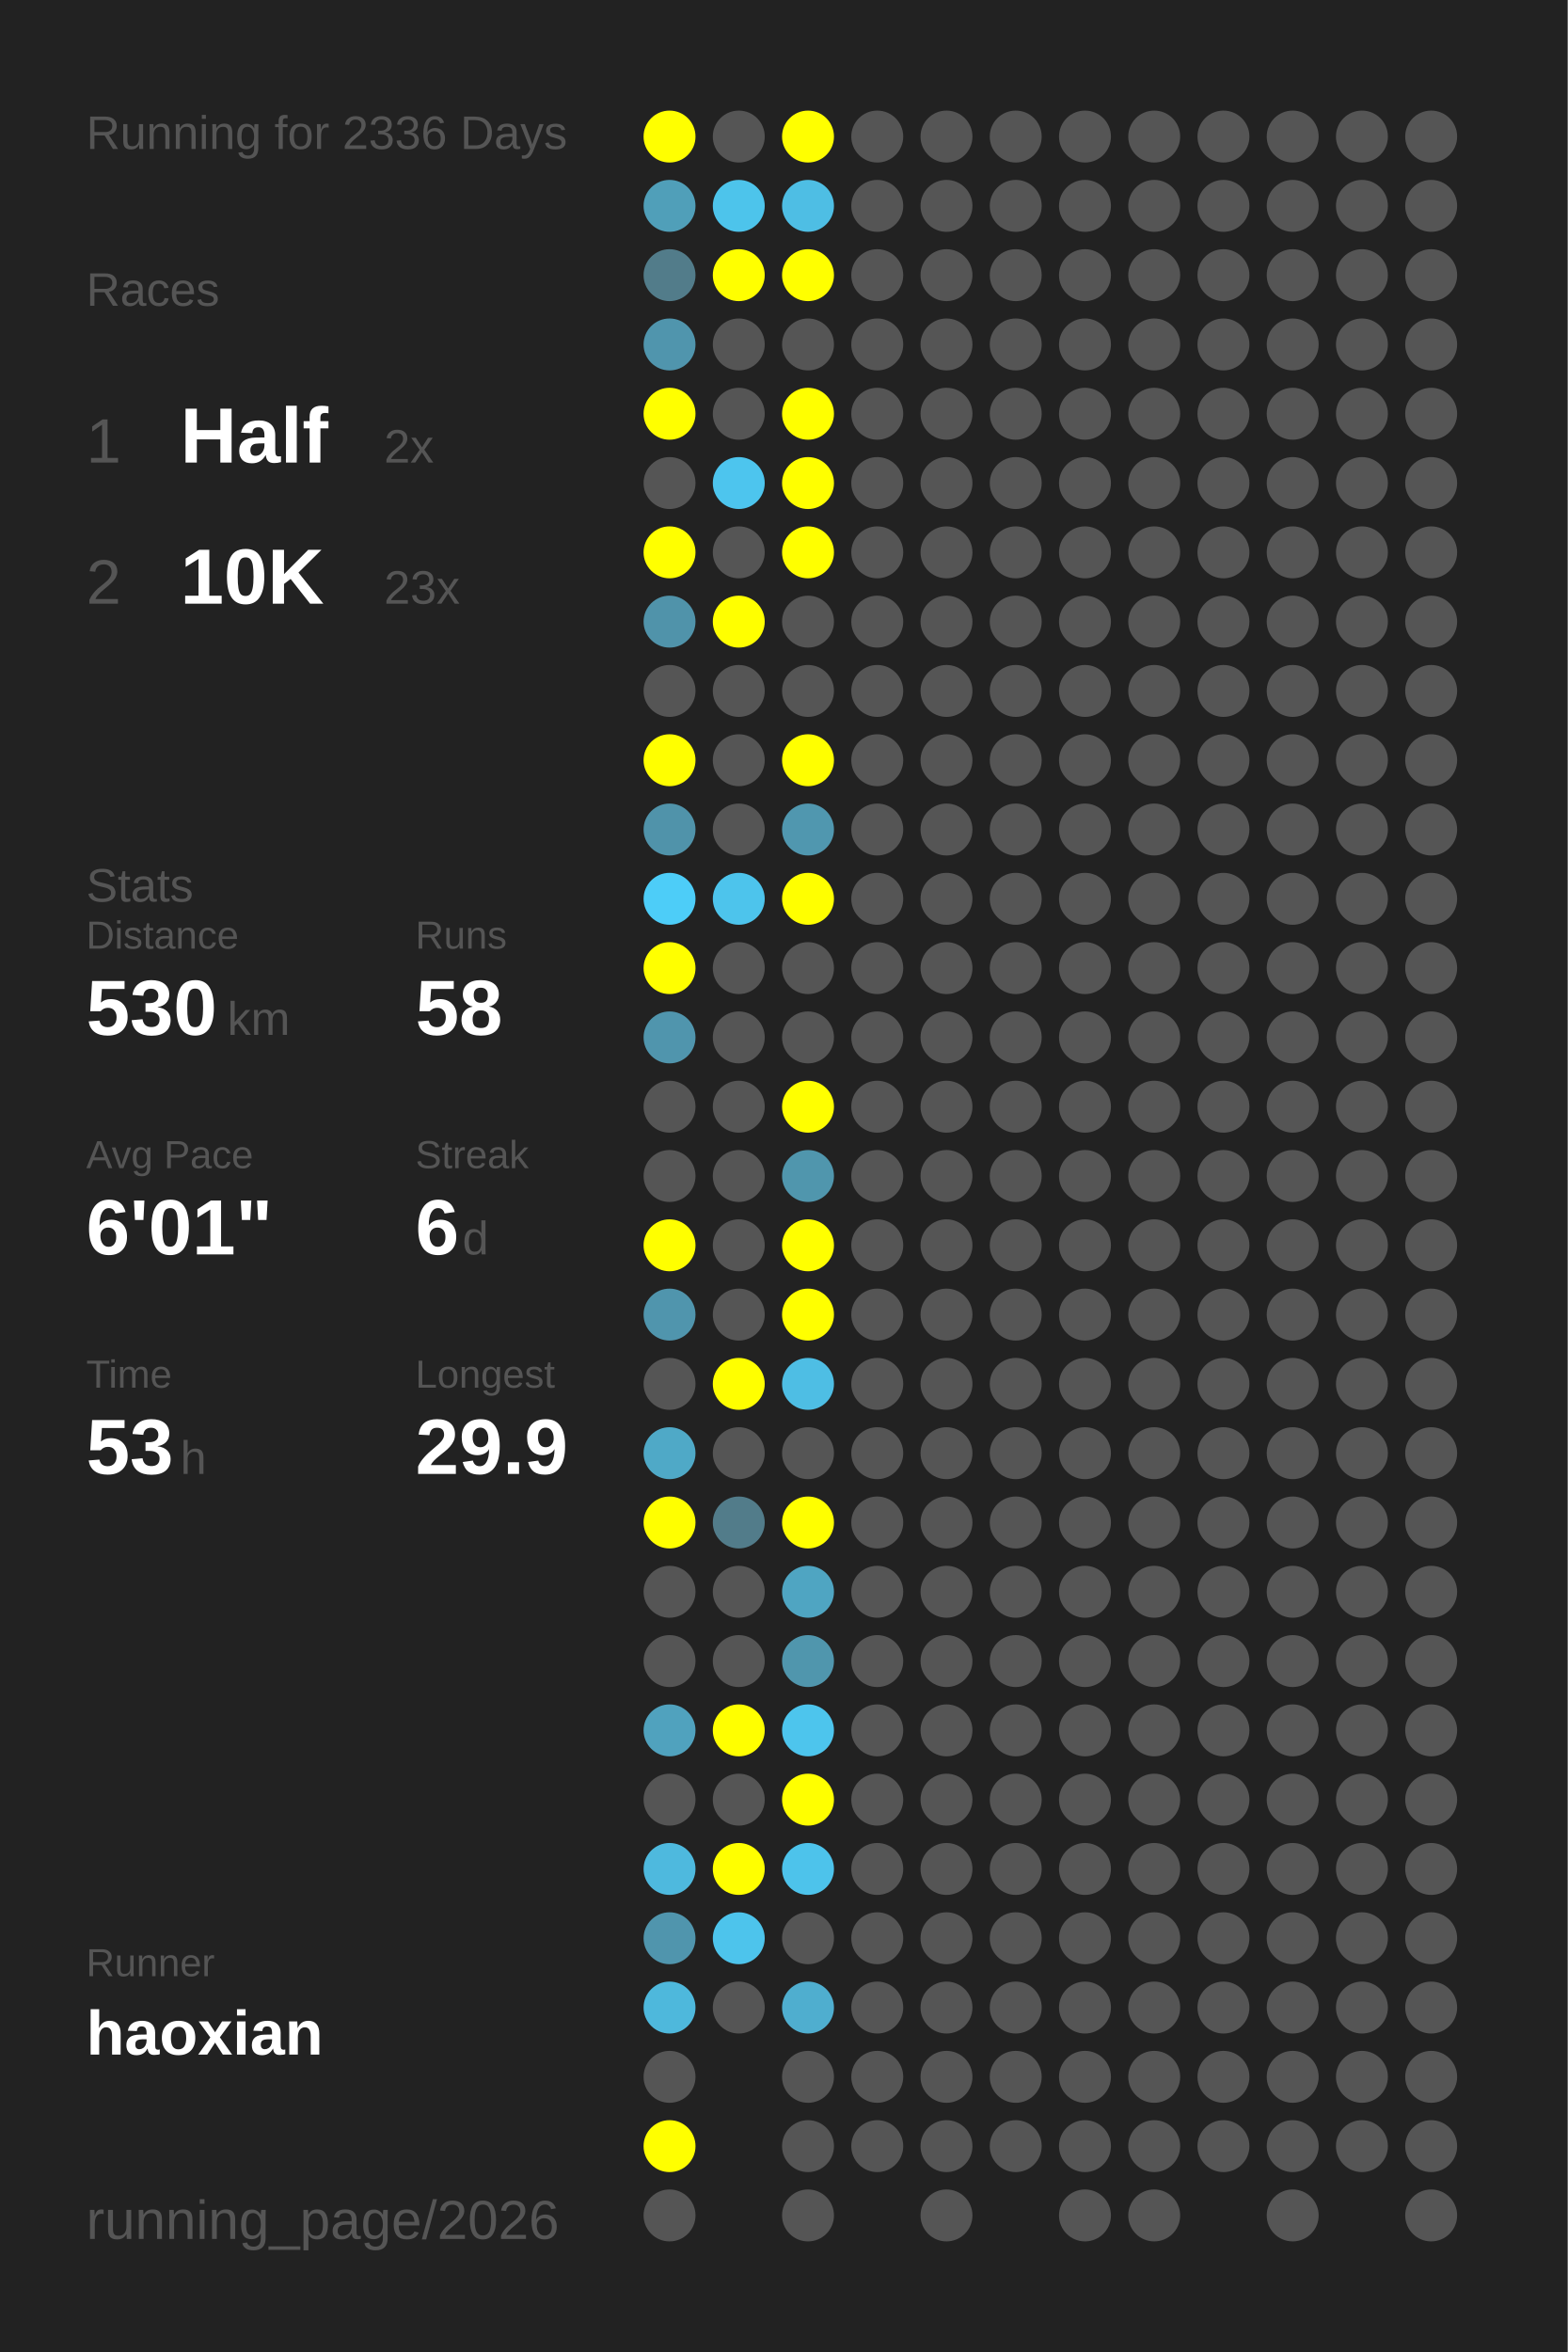
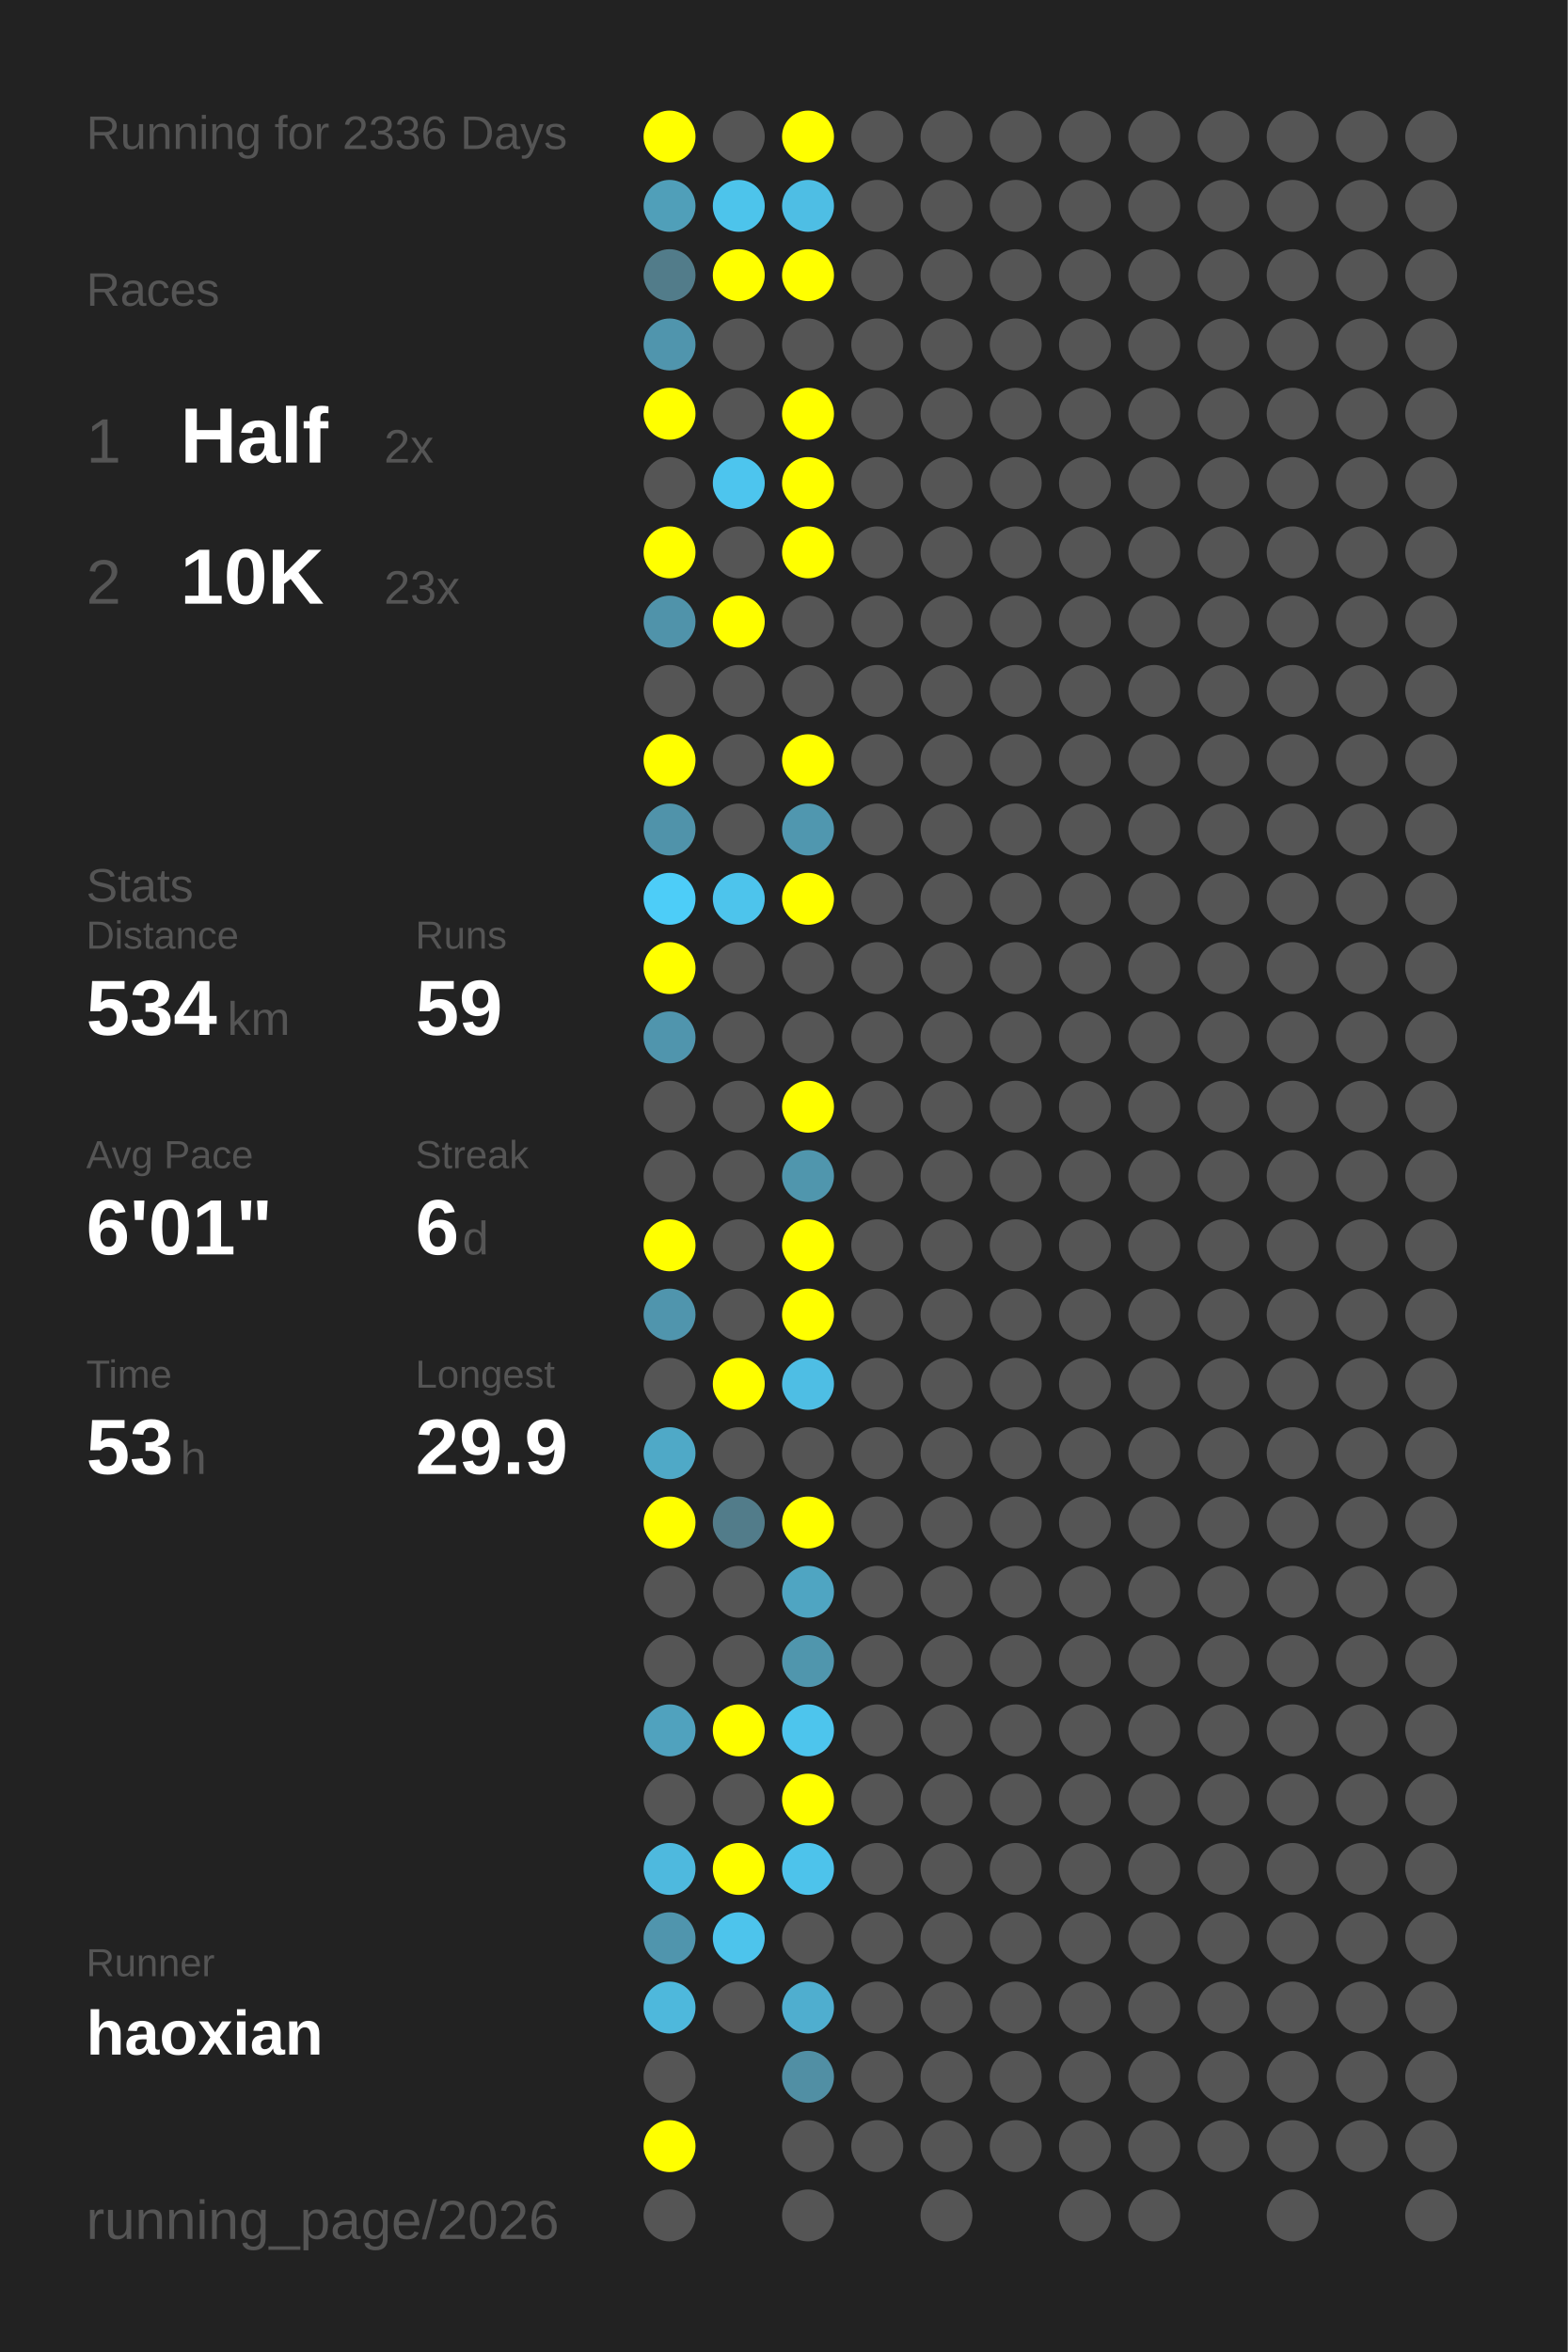
<svg xmlns="http://www.w3.org/2000/svg" baseProfile="full" height="300mm" version="1.1" viewBox="0,0,200,300" width="200mm">
  <defs />
  <rect fill="#222222" height="300" width="200" x="0" y="0" />
  <text fill="#555555" style="font-size:6px; font-family:Arial;" x="11" y="19">Running for 2336 Days</text>
  <text fill="#555555" style="font-size:6px; font-family:Arial;" x="11" y="39">Races</text>
  <text fill="#555555" style="font-size:8px; font-family:Arial;" x="11" y="59">1</text>
  <text fill="#FFFFFF" style="font-size:10px; font-family:Arial; font-weight:bold;" x="23" y="59">Half</text>
  <text fill="#555555" style="font-size:6px; font-family:Arial;" x="49" y="59">2x</text>
  <text fill="#555555" style="font-size:8px; font-family:Arial;" x="11" y="77">2</text>
  <text fill="#FFFFFF" style="font-size:10px; font-family:Arial; font-weight:bold;" x="23" y="77">10K</text>
  <text fill="#555555" style="font-size:6px; font-family:Arial;" x="49" y="77">23x</text>
  <text fill="#555555" style="font-size:6px; font-family:Arial;" x="11" y="115">Stats</text>
  <text fill="#555555" style="font-size:5px; font-family:Arial;" x="11" y="121">Distance</text>
-   <text fill="#FFFFFF" style="font-size:10px; font-family:Arial; font-weight:bold;" x="11" y="132">530</text>
+   <text fill="#FFFFFF" style="font-size:10px; font-family:Arial; font-weight:bold;" x="11" y="132">534</text>
  <text fill="#555555" style="font-size:6px; font-family:Arial;" x="29" y="132">km</text>
  <text fill="#555555" style="font-size:5px; font-family:Arial;" x="53" y="121">Runs</text>
-   <text fill="#FFFFFF" style="font-size:10px; font-family:Arial; font-weight:bold;" x="53" y="132">58</text>
+   <text fill="#FFFFFF" style="font-size:10px; font-family:Arial; font-weight:bold;" x="53" y="132">59</text>
  <text fill="#555555" style="font-size:5px; font-family:Arial;" x="11" y="149">Avg Pace</text>
  <text fill="#FFFFFF" style="font-size:10px; font-family:Arial; font-weight:bold;" x="11" y="160">6'01"</text>
  <text fill="#555555" style="font-size:5px; font-family:Arial;" x="53" y="149">Streak</text>
  <text fill="#FFFFFF" style="font-size:10px; font-family:Arial; font-weight:bold;" x="53" y="160">6</text>
  <text fill="#555555" style="font-size:6px; font-family:Arial;" x="59" y="160">d</text>
  <text fill="#555555" style="font-size:5px; font-family:Arial;" x="11" y="177">Time</text>
  <text fill="#FFFFFF" style="font-size:10px; font-family:Arial; font-weight:bold;" x="11" y="188">53</text>
  <text fill="#555555" style="font-size:6px; font-family:Arial;" x="23" y="188">h</text>
  <text fill="#555555" style="font-size:5px; font-family:Arial;" x="53" y="177">Longest</text>
  <text fill="#FFFFFF" style="font-size:10px; font-family:Arial; font-weight:bold;" x="53" y="188">29.9</text>
  <text fill="#555555" style="font-size:5px; font-family:Arial;" x="11" y="252.065">Runner</text>
  <text fill="#FFFFFF" style="font-size:8px; font-family:Arial; font-weight:bold;" x="11" y="262.065">haoxian</text>
  <text fill="#555555" style="font-size:7px; font-family:Arial;" x="11" y="285.581">running_page/2026</text>
  <circle cx="85.417" cy="17.419" fill="#FFFF00" r="3.312" />
  <circle cx="85.417" cy="26.258" fill="#509fb9" r="3.312" />
  <circle cx="85.417" cy="35.097" fill="#527c8a" r="3.312" />
  <circle cx="85.417" cy="43.935" fill="#5095ad" r="3.312" />
  <circle cx="85.417" cy="52.774" fill="#FFFF00" r="3.312" />
  <circle cx="85.417" cy="61.613" fill="#555555" r="3.312" />
  <circle cx="85.417" cy="70.452" fill="#FFFF00" r="3.312" />
  <circle cx="85.417" cy="79.29" fill="#5093aa" r="3.312" />
  <circle cx="85.417" cy="88.129" fill="#555555" r="3.312" />
  <circle cx="85.417" cy="96.968" fill="#FFFF00" r="3.312" />
  <circle cx="85.417" cy="105.806" fill="#5093aa" r="3.312" />
  <circle cx="85.417" cy="114.645" fill="#4dcdf8" r="3.312" />
  <circle cx="85.417" cy="123.484" fill="#FFFF00" r="3.312" />
  <circle cx="85.417" cy="132.323" fill="#5095ad" r="3.312" />
  <circle cx="85.417" cy="141.161" fill="#555555" r="3.312" />
  <circle cx="85.417" cy="150" fill="#555555" r="3.312" />
  <circle cx="85.417" cy="158.839" fill="#FFFF00" r="3.312" />
  <circle cx="85.417" cy="167.677" fill="#5095ad" r="3.312" />
  <circle cx="85.417" cy="176.516" fill="#555555" r="3.312" />
  <circle cx="85.417" cy="185.355" fill="#4fa9c7" r="3.312" />
  <circle cx="85.417" cy="194.194" fill="#FFFF00" r="3.312" />
  <circle cx="85.417" cy="203.032" fill="#555555" r="3.312" />
  <circle cx="85.417" cy="211.871" fill="#555555" r="3.312" />
  <circle cx="85.417" cy="220.71" fill="#50a2be" r="3.312" />
  <circle cx="85.417" cy="229.548" fill="#555555" r="3.312" />
  <circle cx="85.417" cy="238.387" fill="#4eb9de" r="3.312" />
  <circle cx="85.417" cy="247.226" fill="#5095ad" r="3.312" />
  <circle cx="85.417" cy="256.065" fill="#4eb8dc" r="3.312" />
  <circle cx="85.417" cy="264.903" fill="#555555" r="3.312" />
  <circle cx="85.417" cy="273.742" fill="#FFFF00" r="3.312" />
  <circle cx="85.417" cy="282.581" fill="#555555" r="3.312" />
  <circle cx="94.25" cy="17.419" fill="#555555" r="3.312" />
  <circle cx="94.25" cy="26.258" fill="#4dc4eb" r="3.312" />
  <circle cx="94.25" cy="35.097" fill="#FFFF00" r="3.312" />
  <circle cx="94.25" cy="43.935" fill="#555555" r="3.312" />
  <circle cx="94.25" cy="52.774" fill="#555555" r="3.312" />
  <circle cx="94.25" cy="61.613" fill="#4dc5ee" r="3.312" />
  <circle cx="94.25" cy="70.452" fill="#555555" r="3.312" />
  <circle cx="94.25" cy="79.29" fill="#FFFF00" r="3.312" />
  <circle cx="94.25" cy="88.129" fill="#555555" r="3.312" />
  <circle cx="94.25" cy="96.968" fill="#555555" r="3.312" />
  <circle cx="94.25" cy="105.806" fill="#555555" r="3.312" />
  <circle cx="94.25" cy="114.645" fill="#4dc4ec" r="3.312" />
  <circle cx="94.25" cy="123.484" fill="#555555" r="3.312" />
  <circle cx="94.25" cy="132.323" fill="#555555" r="3.312" />
  <circle cx="94.25" cy="141.161" fill="#555555" r="3.312" />
  <circle cx="94.25" cy="150" fill="#555555" r="3.312" />
  <circle cx="94.25" cy="158.839" fill="#555555" r="3.312" />
  <circle cx="94.25" cy="167.677" fill="#555555" r="3.312" />
  <circle cx="94.25" cy="176.516" fill="#FFFF00" r="3.312" />
  <circle cx="94.25" cy="185.355" fill="#555555" r="3.312" />
  <circle cx="94.25" cy="194.194" fill="#527c8a" r="3.312" />
  <circle cx="94.25" cy="203.032" fill="#555555" r="3.312" />
  <circle cx="94.25" cy="211.871" fill="#555555" r="3.312" />
  <circle cx="94.25" cy="220.71" fill="#FFFF00" r="3.312" />
  <circle cx="94.25" cy="229.548" fill="#555555" r="3.312" />
  <circle cx="94.25" cy="238.387" fill="#FFFF00" r="3.312" />
  <circle cx="94.25" cy="247.226" fill="#4dc4ec" r="3.312" />
  <circle cx="94.25" cy="256.065" fill="#555555" r="3.312" />
  <circle cx="103.083" cy="17.419" fill="#FFFF00" r="3.312" />
  <circle cx="103.083" cy="26.258" fill="#4ebee4" r="3.312" />
  <circle cx="103.083" cy="35.097" fill="#FFFF00" r="3.312" />
  <circle cx="103.083" cy="43.935" fill="#555555" r="3.312" />
  <circle cx="103.083" cy="52.774" fill="#FFFF00" r="3.312" />
  <circle cx="103.083" cy="61.613" fill="#FFFF00" r="3.312" />
  <circle cx="103.083" cy="70.452" fill="#FFFF00" r="3.312" />
  <circle cx="103.083" cy="79.29" fill="#555555" r="3.312" />
  <circle cx="103.083" cy="88.129" fill="#555555" r="3.312" />
  <circle cx="103.083" cy="96.968" fill="#FFFF00" r="3.312" />
  <circle cx="103.083" cy="105.806" fill="#5097af" r="3.312" />
  <circle cx="103.083" cy="114.645" fill="#FFFF00" r="3.312" />
  <circle cx="103.083" cy="123.484" fill="#555555" r="3.312" />
  <circle cx="103.083" cy="132.323" fill="#555555" r="3.312" />
  <circle cx="103.083" cy="141.161" fill="#FFFF00" r="3.312" />
  <circle cx="103.083" cy="150" fill="#5096ad" r="3.312" />
  <circle cx="103.083" cy="158.839" fill="#FFFF00" r="3.312" />
  <circle cx="103.083" cy="167.677" fill="#FFFF00" r="3.312" />
  <circle cx="103.083" cy="176.516" fill="#4ebee4" r="3.312" />
  <circle cx="103.083" cy="185.355" fill="#555555" r="3.312" />
  <circle cx="103.083" cy="194.194" fill="#FFFF00" r="3.312" />
  <circle cx="103.083" cy="203.032" fill="#4fa5c2" r="3.312" />
  <circle cx="103.083" cy="211.871" fill="#5096ad" r="3.312" />
  <circle cx="103.083" cy="220.71" fill="#4dc5ed" r="3.312" />
  <circle cx="103.083" cy="229.548" fill="#FFFF00" r="3.312" />
  <circle cx="103.083" cy="238.387" fill="#4dc3eb" r="3.312" />
  <circle cx="103.083" cy="247.226" fill="#555555" r="3.312" />
  <circle cx="103.083" cy="256.065" fill="#4faecf" r="3.312" />
-   <circle cx="103.083" cy="264.903" fill="#555555" r="3.312" />
+   <circle cx="103.083" cy="264.903" fill="#518fa4" r="3.312" />
  <circle cx="103.083" cy="273.742" fill="#555555" r="3.312" />
  <circle cx="103.083" cy="282.581" fill="#555555" r="3.312" />
  <circle cx="111.917" cy="17.419" fill="#555555" r="3.312" />
  <circle cx="111.917" cy="26.258" fill="#555555" r="3.312" />
  <circle cx="111.917" cy="35.097" fill="#555555" r="3.312" />
  <circle cx="111.917" cy="43.935" fill="#555555" r="3.312" />
  <circle cx="111.917" cy="52.774" fill="#555555" r="3.312" />
  <circle cx="111.917" cy="61.613" fill="#555555" r="3.312" />
  <circle cx="111.917" cy="70.452" fill="#555555" r="3.312" />
  <circle cx="111.917" cy="79.29" fill="#555555" r="3.312" />
  <circle cx="111.917" cy="88.129" fill="#555555" r="3.312" />
  <circle cx="111.917" cy="96.968" fill="#555555" r="3.312" />
  <circle cx="111.917" cy="105.806" fill="#555555" r="3.312" />
  <circle cx="111.917" cy="114.645" fill="#555555" r="3.312" />
  <circle cx="111.917" cy="123.484" fill="#555555" r="3.312" />
  <circle cx="111.917" cy="132.323" fill="#555555" r="3.312" />
  <circle cx="111.917" cy="141.161" fill="#555555" r="3.312" />
  <circle cx="111.917" cy="150" fill="#555555" r="3.312" />
  <circle cx="111.917" cy="158.839" fill="#555555" r="3.312" />
  <circle cx="111.917" cy="167.677" fill="#555555" r="3.312" />
  <circle cx="111.917" cy="176.516" fill="#555555" r="3.312" />
  <circle cx="111.917" cy="185.355" fill="#555555" r="3.312" />
  <circle cx="111.917" cy="194.194" fill="#555555" r="3.312" />
  <circle cx="111.917" cy="203.032" fill="#555555" r="3.312" />
  <circle cx="111.917" cy="211.871" fill="#555555" r="3.312" />
  <circle cx="111.917" cy="220.71" fill="#555555" r="3.312" />
  <circle cx="111.917" cy="229.548" fill="#555555" r="3.312" />
  <circle cx="111.917" cy="238.387" fill="#555555" r="3.312" />
  <circle cx="111.917" cy="247.226" fill="#555555" r="3.312" />
  <circle cx="111.917" cy="256.065" fill="#555555" r="3.312" />
  <circle cx="111.917" cy="264.903" fill="#555555" r="3.312" />
  <circle cx="111.917" cy="273.742" fill="#555555" r="3.312" />
  <circle cx="120.75" cy="17.419" fill="#555555" r="3.312" />
  <circle cx="120.75" cy="26.258" fill="#555555" r="3.312" />
  <circle cx="120.75" cy="35.097" fill="#555555" r="3.312" />
  <circle cx="120.75" cy="43.935" fill="#555555" r="3.312" />
  <circle cx="120.75" cy="52.774" fill="#555555" r="3.312" />
  <circle cx="120.75" cy="61.613" fill="#555555" r="3.312" />
  <circle cx="120.75" cy="70.452" fill="#555555" r="3.312" />
  <circle cx="120.75" cy="79.29" fill="#555555" r="3.312" />
  <circle cx="120.75" cy="88.129" fill="#555555" r="3.312" />
  <circle cx="120.75" cy="96.968" fill="#555555" r="3.312" />
  <circle cx="120.75" cy="105.806" fill="#555555" r="3.312" />
  <circle cx="120.75" cy="114.645" fill="#555555" r="3.312" />
  <circle cx="120.75" cy="123.484" fill="#555555" r="3.312" />
  <circle cx="120.75" cy="132.323" fill="#555555" r="3.312" />
  <circle cx="120.75" cy="141.161" fill="#555555" r="3.312" />
  <circle cx="120.75" cy="150" fill="#555555" r="3.312" />
  <circle cx="120.75" cy="158.839" fill="#555555" r="3.312" />
  <circle cx="120.75" cy="167.677" fill="#555555" r="3.312" />
  <circle cx="120.75" cy="176.516" fill="#555555" r="3.312" />
  <circle cx="120.75" cy="185.355" fill="#555555" r="3.312" />
  <circle cx="120.75" cy="194.194" fill="#555555" r="3.312" />
  <circle cx="120.75" cy="203.032" fill="#555555" r="3.312" />
  <circle cx="120.75" cy="211.871" fill="#555555" r="3.312" />
  <circle cx="120.75" cy="220.71" fill="#555555" r="3.312" />
  <circle cx="120.75" cy="229.548" fill="#555555" r="3.312" />
  <circle cx="120.75" cy="238.387" fill="#555555" r="3.312" />
  <circle cx="120.75" cy="247.226" fill="#555555" r="3.312" />
  <circle cx="120.75" cy="256.065" fill="#555555" r="3.312" />
  <circle cx="120.75" cy="264.903" fill="#555555" r="3.312" />
  <circle cx="120.75" cy="273.742" fill="#555555" r="3.312" />
  <circle cx="120.75" cy="282.581" fill="#555555" r="3.312" />
  <circle cx="129.583" cy="17.419" fill="#555555" r="3.312" />
  <circle cx="129.583" cy="26.258" fill="#555555" r="3.312" />
  <circle cx="129.583" cy="35.097" fill="#555555" r="3.312" />
  <circle cx="129.583" cy="43.935" fill="#555555" r="3.312" />
  <circle cx="129.583" cy="52.774" fill="#555555" r="3.312" />
  <circle cx="129.583" cy="61.613" fill="#555555" r="3.312" />
  <circle cx="129.583" cy="70.452" fill="#555555" r="3.312" />
  <circle cx="129.583" cy="79.29" fill="#555555" r="3.312" />
  <circle cx="129.583" cy="88.129" fill="#555555" r="3.312" />
  <circle cx="129.583" cy="96.968" fill="#555555" r="3.312" />
  <circle cx="129.583" cy="105.806" fill="#555555" r="3.312" />
  <circle cx="129.583" cy="114.645" fill="#555555" r="3.312" />
  <circle cx="129.583" cy="123.484" fill="#555555" r="3.312" />
  <circle cx="129.583" cy="132.323" fill="#555555" r="3.312" />
  <circle cx="129.583" cy="141.161" fill="#555555" r="3.312" />
  <circle cx="129.583" cy="150" fill="#555555" r="3.312" />
  <circle cx="129.583" cy="158.839" fill="#555555" r="3.312" />
  <circle cx="129.583" cy="167.677" fill="#555555" r="3.312" />
  <circle cx="129.583" cy="176.516" fill="#555555" r="3.312" />
  <circle cx="129.583" cy="185.355" fill="#555555" r="3.312" />
  <circle cx="129.583" cy="194.194" fill="#555555" r="3.312" />
  <circle cx="129.583" cy="203.032" fill="#555555" r="3.312" />
  <circle cx="129.583" cy="211.871" fill="#555555" r="3.312" />
  <circle cx="129.583" cy="220.71" fill="#555555" r="3.312" />
  <circle cx="129.583" cy="229.548" fill="#555555" r="3.312" />
  <circle cx="129.583" cy="238.387" fill="#555555" r="3.312" />
  <circle cx="129.583" cy="247.226" fill="#555555" r="3.312" />
  <circle cx="129.583" cy="256.065" fill="#555555" r="3.312" />
  <circle cx="129.583" cy="264.903" fill="#555555" r="3.312" />
  <circle cx="129.583" cy="273.742" fill="#555555" r="3.312" />
  <circle cx="138.417" cy="17.419" fill="#555555" r="3.312" />
  <circle cx="138.417" cy="26.258" fill="#555555" r="3.312" />
  <circle cx="138.417" cy="35.097" fill="#555555" r="3.312" />
  <circle cx="138.417" cy="43.935" fill="#555555" r="3.312" />
  <circle cx="138.417" cy="52.774" fill="#555555" r="3.312" />
  <circle cx="138.417" cy="61.613" fill="#555555" r="3.312" />
  <circle cx="138.417" cy="70.452" fill="#555555" r="3.312" />
  <circle cx="138.417" cy="79.29" fill="#555555" r="3.312" />
  <circle cx="138.417" cy="88.129" fill="#555555" r="3.312" />
  <circle cx="138.417" cy="96.968" fill="#555555" r="3.312" />
  <circle cx="138.417" cy="105.806" fill="#555555" r="3.312" />
  <circle cx="138.417" cy="114.645" fill="#555555" r="3.312" />
  <circle cx="138.417" cy="123.484" fill="#555555" r="3.312" />
  <circle cx="138.417" cy="132.323" fill="#555555" r="3.312" />
  <circle cx="138.417" cy="141.161" fill="#555555" r="3.312" />
  <circle cx="138.417" cy="150" fill="#555555" r="3.312" />
  <circle cx="138.417" cy="158.839" fill="#555555" r="3.312" />
  <circle cx="138.417" cy="167.677" fill="#555555" r="3.312" />
  <circle cx="138.417" cy="176.516" fill="#555555" r="3.312" />
  <circle cx="138.417" cy="185.355" fill="#555555" r="3.312" />
  <circle cx="138.417" cy="194.194" fill="#555555" r="3.312" />
  <circle cx="138.417" cy="203.032" fill="#555555" r="3.312" />
  <circle cx="138.417" cy="211.871" fill="#555555" r="3.312" />
  <circle cx="138.417" cy="220.71" fill="#555555" r="3.312" />
  <circle cx="138.417" cy="229.548" fill="#555555" r="3.312" />
  <circle cx="138.417" cy="238.387" fill="#555555" r="3.312" />
  <circle cx="138.417" cy="247.226" fill="#555555" r="3.312" />
  <circle cx="138.417" cy="256.065" fill="#555555" r="3.312" />
  <circle cx="138.417" cy="264.903" fill="#555555" r="3.312" />
  <circle cx="138.417" cy="273.742" fill="#555555" r="3.312" />
  <circle cx="138.417" cy="282.581" fill="#555555" r="3.312" />
  <circle cx="147.25" cy="17.419" fill="#555555" r="3.312" />
  <circle cx="147.25" cy="26.258" fill="#555555" r="3.312" />
  <circle cx="147.25" cy="35.097" fill="#555555" r="3.312" />
  <circle cx="147.25" cy="43.935" fill="#555555" r="3.312" />
  <circle cx="147.25" cy="52.774" fill="#555555" r="3.312" />
  <circle cx="147.25" cy="61.613" fill="#555555" r="3.312" />
  <circle cx="147.25" cy="70.452" fill="#555555" r="3.312" />
  <circle cx="147.25" cy="79.29" fill="#555555" r="3.312" />
  <circle cx="147.25" cy="88.129" fill="#555555" r="3.312" />
  <circle cx="147.25" cy="96.968" fill="#555555" r="3.312" />
  <circle cx="147.25" cy="105.806" fill="#555555" r="3.312" />
  <circle cx="147.25" cy="114.645" fill="#555555" r="3.312" />
  <circle cx="147.25" cy="123.484" fill="#555555" r="3.312" />
  <circle cx="147.25" cy="132.323" fill="#555555" r="3.312" />
  <circle cx="147.25" cy="141.161" fill="#555555" r="3.312" />
  <circle cx="147.25" cy="150" fill="#555555" r="3.312" />
  <circle cx="147.25" cy="158.839" fill="#555555" r="3.312" />
  <circle cx="147.25" cy="167.677" fill="#555555" r="3.312" />
  <circle cx="147.25" cy="176.516" fill="#555555" r="3.312" />
  <circle cx="147.25" cy="185.355" fill="#555555" r="3.312" />
  <circle cx="147.25" cy="194.194" fill="#555555" r="3.312" />
  <circle cx="147.25" cy="203.032" fill="#555555" r="3.312" />
  <circle cx="147.25" cy="211.871" fill="#555555" r="3.312" />
  <circle cx="147.25" cy="220.71" fill="#555555" r="3.312" />
  <circle cx="147.25" cy="229.548" fill="#555555" r="3.312" />
  <circle cx="147.25" cy="238.387" fill="#555555" r="3.312" />
  <circle cx="147.25" cy="247.226" fill="#555555" r="3.312" />
  <circle cx="147.25" cy="256.065" fill="#555555" r="3.312" />
  <circle cx="147.25" cy="264.903" fill="#555555" r="3.312" />
  <circle cx="147.25" cy="273.742" fill="#555555" r="3.312" />
  <circle cx="147.25" cy="282.581" fill="#555555" r="3.312" />
  <circle cx="156.083" cy="17.419" fill="#555555" r="3.312" />
  <circle cx="156.083" cy="26.258" fill="#555555" r="3.312" />
  <circle cx="156.083" cy="35.097" fill="#555555" r="3.312" />
  <circle cx="156.083" cy="43.935" fill="#555555" r="3.312" />
  <circle cx="156.083" cy="52.774" fill="#555555" r="3.312" />
  <circle cx="156.083" cy="61.613" fill="#555555" r="3.312" />
  <circle cx="156.083" cy="70.452" fill="#555555" r="3.312" />
  <circle cx="156.083" cy="79.29" fill="#555555" r="3.312" />
  <circle cx="156.083" cy="88.129" fill="#555555" r="3.312" />
  <circle cx="156.083" cy="96.968" fill="#555555" r="3.312" />
  <circle cx="156.083" cy="105.806" fill="#555555" r="3.312" />
  <circle cx="156.083" cy="114.645" fill="#555555" r="3.312" />
  <circle cx="156.083" cy="123.484" fill="#555555" r="3.312" />
  <circle cx="156.083" cy="132.323" fill="#555555" r="3.312" />
  <circle cx="156.083" cy="141.161" fill="#555555" r="3.312" />
  <circle cx="156.083" cy="150" fill="#555555" r="3.312" />
  <circle cx="156.083" cy="158.839" fill="#555555" r="3.312" />
  <circle cx="156.083" cy="167.677" fill="#555555" r="3.312" />
  <circle cx="156.083" cy="176.516" fill="#555555" r="3.312" />
  <circle cx="156.083" cy="185.355" fill="#555555" r="3.312" />
  <circle cx="156.083" cy="194.194" fill="#555555" r="3.312" />
  <circle cx="156.083" cy="203.032" fill="#555555" r="3.312" />
  <circle cx="156.083" cy="211.871" fill="#555555" r="3.312" />
  <circle cx="156.083" cy="220.71" fill="#555555" r="3.312" />
  <circle cx="156.083" cy="229.548" fill="#555555" r="3.312" />
  <circle cx="156.083" cy="238.387" fill="#555555" r="3.312" />
  <circle cx="156.083" cy="247.226" fill="#555555" r="3.312" />
  <circle cx="156.083" cy="256.065" fill="#555555" r="3.312" />
  <circle cx="156.083" cy="264.903" fill="#555555" r="3.312" />
  <circle cx="156.083" cy="273.742" fill="#555555" r="3.312" />
  <circle cx="164.917" cy="17.419" fill="#555555" r="3.312" />
  <circle cx="164.917" cy="26.258" fill="#555555" r="3.312" />
  <circle cx="164.917" cy="35.097" fill="#555555" r="3.312" />
  <circle cx="164.917" cy="43.935" fill="#555555" r="3.312" />
  <circle cx="164.917" cy="52.774" fill="#555555" r="3.312" />
  <circle cx="164.917" cy="61.613" fill="#555555" r="3.312" />
  <circle cx="164.917" cy="70.452" fill="#555555" r="3.312" />
  <circle cx="164.917" cy="79.29" fill="#555555" r="3.312" />
  <circle cx="164.917" cy="88.129" fill="#555555" r="3.312" />
  <circle cx="164.917" cy="96.968" fill="#555555" r="3.312" />
  <circle cx="164.917" cy="105.806" fill="#555555" r="3.312" />
  <circle cx="164.917" cy="114.645" fill="#555555" r="3.312" />
  <circle cx="164.917" cy="123.484" fill="#555555" r="3.312" />
  <circle cx="164.917" cy="132.323" fill="#555555" r="3.312" />
  <circle cx="164.917" cy="141.161" fill="#555555" r="3.312" />
  <circle cx="164.917" cy="150" fill="#555555" r="3.312" />
  <circle cx="164.917" cy="158.839" fill="#555555" r="3.312" />
  <circle cx="164.917" cy="167.677" fill="#555555" r="3.312" />
  <circle cx="164.917" cy="176.516" fill="#555555" r="3.312" />
  <circle cx="164.917" cy="185.355" fill="#555555" r="3.312" />
  <circle cx="164.917" cy="194.194" fill="#555555" r="3.312" />
  <circle cx="164.917" cy="203.032" fill="#555555" r="3.312" />
  <circle cx="164.917" cy="211.871" fill="#555555" r="3.312" />
  <circle cx="164.917" cy="220.71" fill="#555555" r="3.312" />
  <circle cx="164.917" cy="229.548" fill="#555555" r="3.312" />
  <circle cx="164.917" cy="238.387" fill="#555555" r="3.312" />
  <circle cx="164.917" cy="247.226" fill="#555555" r="3.312" />
  <circle cx="164.917" cy="256.065" fill="#555555" r="3.312" />
  <circle cx="164.917" cy="264.903" fill="#555555" r="3.312" />
  <circle cx="164.917" cy="273.742" fill="#555555" r="3.312" />
  <circle cx="164.917" cy="282.581" fill="#555555" r="3.312" />
  <circle cx="173.75" cy="17.419" fill="#555555" r="3.312" />
  <circle cx="173.75" cy="26.258" fill="#555555" r="3.312" />
  <circle cx="173.75" cy="35.097" fill="#555555" r="3.312" />
  <circle cx="173.75" cy="43.935" fill="#555555" r="3.312" />
  <circle cx="173.75" cy="52.774" fill="#555555" r="3.312" />
  <circle cx="173.75" cy="61.613" fill="#555555" r="3.312" />
  <circle cx="173.75" cy="70.452" fill="#555555" r="3.312" />
  <circle cx="173.75" cy="79.29" fill="#555555" r="3.312" />
  <circle cx="173.75" cy="88.129" fill="#555555" r="3.312" />
  <circle cx="173.75" cy="96.968" fill="#555555" r="3.312" />
  <circle cx="173.75" cy="105.806" fill="#555555" r="3.312" />
  <circle cx="173.75" cy="114.645" fill="#555555" r="3.312" />
  <circle cx="173.75" cy="123.484" fill="#555555" r="3.312" />
  <circle cx="173.75" cy="132.323" fill="#555555" r="3.312" />
  <circle cx="173.75" cy="141.161" fill="#555555" r="3.312" />
  <circle cx="173.75" cy="150" fill="#555555" r="3.312" />
  <circle cx="173.75" cy="158.839" fill="#555555" r="3.312" />
  <circle cx="173.75" cy="167.677" fill="#555555" r="3.312" />
  <circle cx="173.75" cy="176.516" fill="#555555" r="3.312" />
  <circle cx="173.75" cy="185.355" fill="#555555" r="3.312" />
  <circle cx="173.75" cy="194.194" fill="#555555" r="3.312" />
  <circle cx="173.75" cy="203.032" fill="#555555" r="3.312" />
  <circle cx="173.75" cy="211.871" fill="#555555" r="3.312" />
  <circle cx="173.75" cy="220.71" fill="#555555" r="3.312" />
  <circle cx="173.75" cy="229.548" fill="#555555" r="3.312" />
  <circle cx="173.75" cy="238.387" fill="#555555" r="3.312" />
  <circle cx="173.75" cy="247.226" fill="#555555" r="3.312" />
  <circle cx="173.75" cy="256.065" fill="#555555" r="3.312" />
  <circle cx="173.75" cy="264.903" fill="#555555" r="3.312" />
  <circle cx="173.75" cy="273.742" fill="#555555" r="3.312" />
  <circle cx="182.583" cy="17.419" fill="#555555" r="3.312" />
  <circle cx="182.583" cy="26.258" fill="#555555" r="3.312" />
  <circle cx="182.583" cy="35.097" fill="#555555" r="3.312" />
  <circle cx="182.583" cy="43.935" fill="#555555" r="3.312" />
  <circle cx="182.583" cy="52.774" fill="#555555" r="3.312" />
  <circle cx="182.583" cy="61.613" fill="#555555" r="3.312" />
  <circle cx="182.583" cy="70.452" fill="#555555" r="3.312" />
  <circle cx="182.583" cy="79.29" fill="#555555" r="3.312" />
  <circle cx="182.583" cy="88.129" fill="#555555" r="3.312" />
  <circle cx="182.583" cy="96.968" fill="#555555" r="3.312" />
  <circle cx="182.583" cy="105.806" fill="#555555" r="3.312" />
  <circle cx="182.583" cy="114.645" fill="#555555" r="3.312" />
  <circle cx="182.583" cy="123.484" fill="#555555" r="3.312" />
  <circle cx="182.583" cy="132.323" fill="#555555" r="3.312" />
  <circle cx="182.583" cy="141.161" fill="#555555" r="3.312" />
  <circle cx="182.583" cy="150" fill="#555555" r="3.312" />
  <circle cx="182.583" cy="158.839" fill="#555555" r="3.312" />
  <circle cx="182.583" cy="167.677" fill="#555555" r="3.312" />
  <circle cx="182.583" cy="176.516" fill="#555555" r="3.312" />
  <circle cx="182.583" cy="185.355" fill="#555555" r="3.312" />
  <circle cx="182.583" cy="194.194" fill="#555555" r="3.312" />
  <circle cx="182.583" cy="203.032" fill="#555555" r="3.312" />
  <circle cx="182.583" cy="211.871" fill="#555555" r="3.312" />
  <circle cx="182.583" cy="220.71" fill="#555555" r="3.312" />
  <circle cx="182.583" cy="229.548" fill="#555555" r="3.312" />
  <circle cx="182.583" cy="238.387" fill="#555555" r="3.312" />
  <circle cx="182.583" cy="247.226" fill="#555555" r="3.312" />
  <circle cx="182.583" cy="256.065" fill="#555555" r="3.312" />
  <circle cx="182.583" cy="264.903" fill="#555555" r="3.312" />
  <circle cx="182.583" cy="273.742" fill="#555555" r="3.312" />
  <circle cx="182.583" cy="282.581" fill="#555555" r="3.312" />
</svg>
